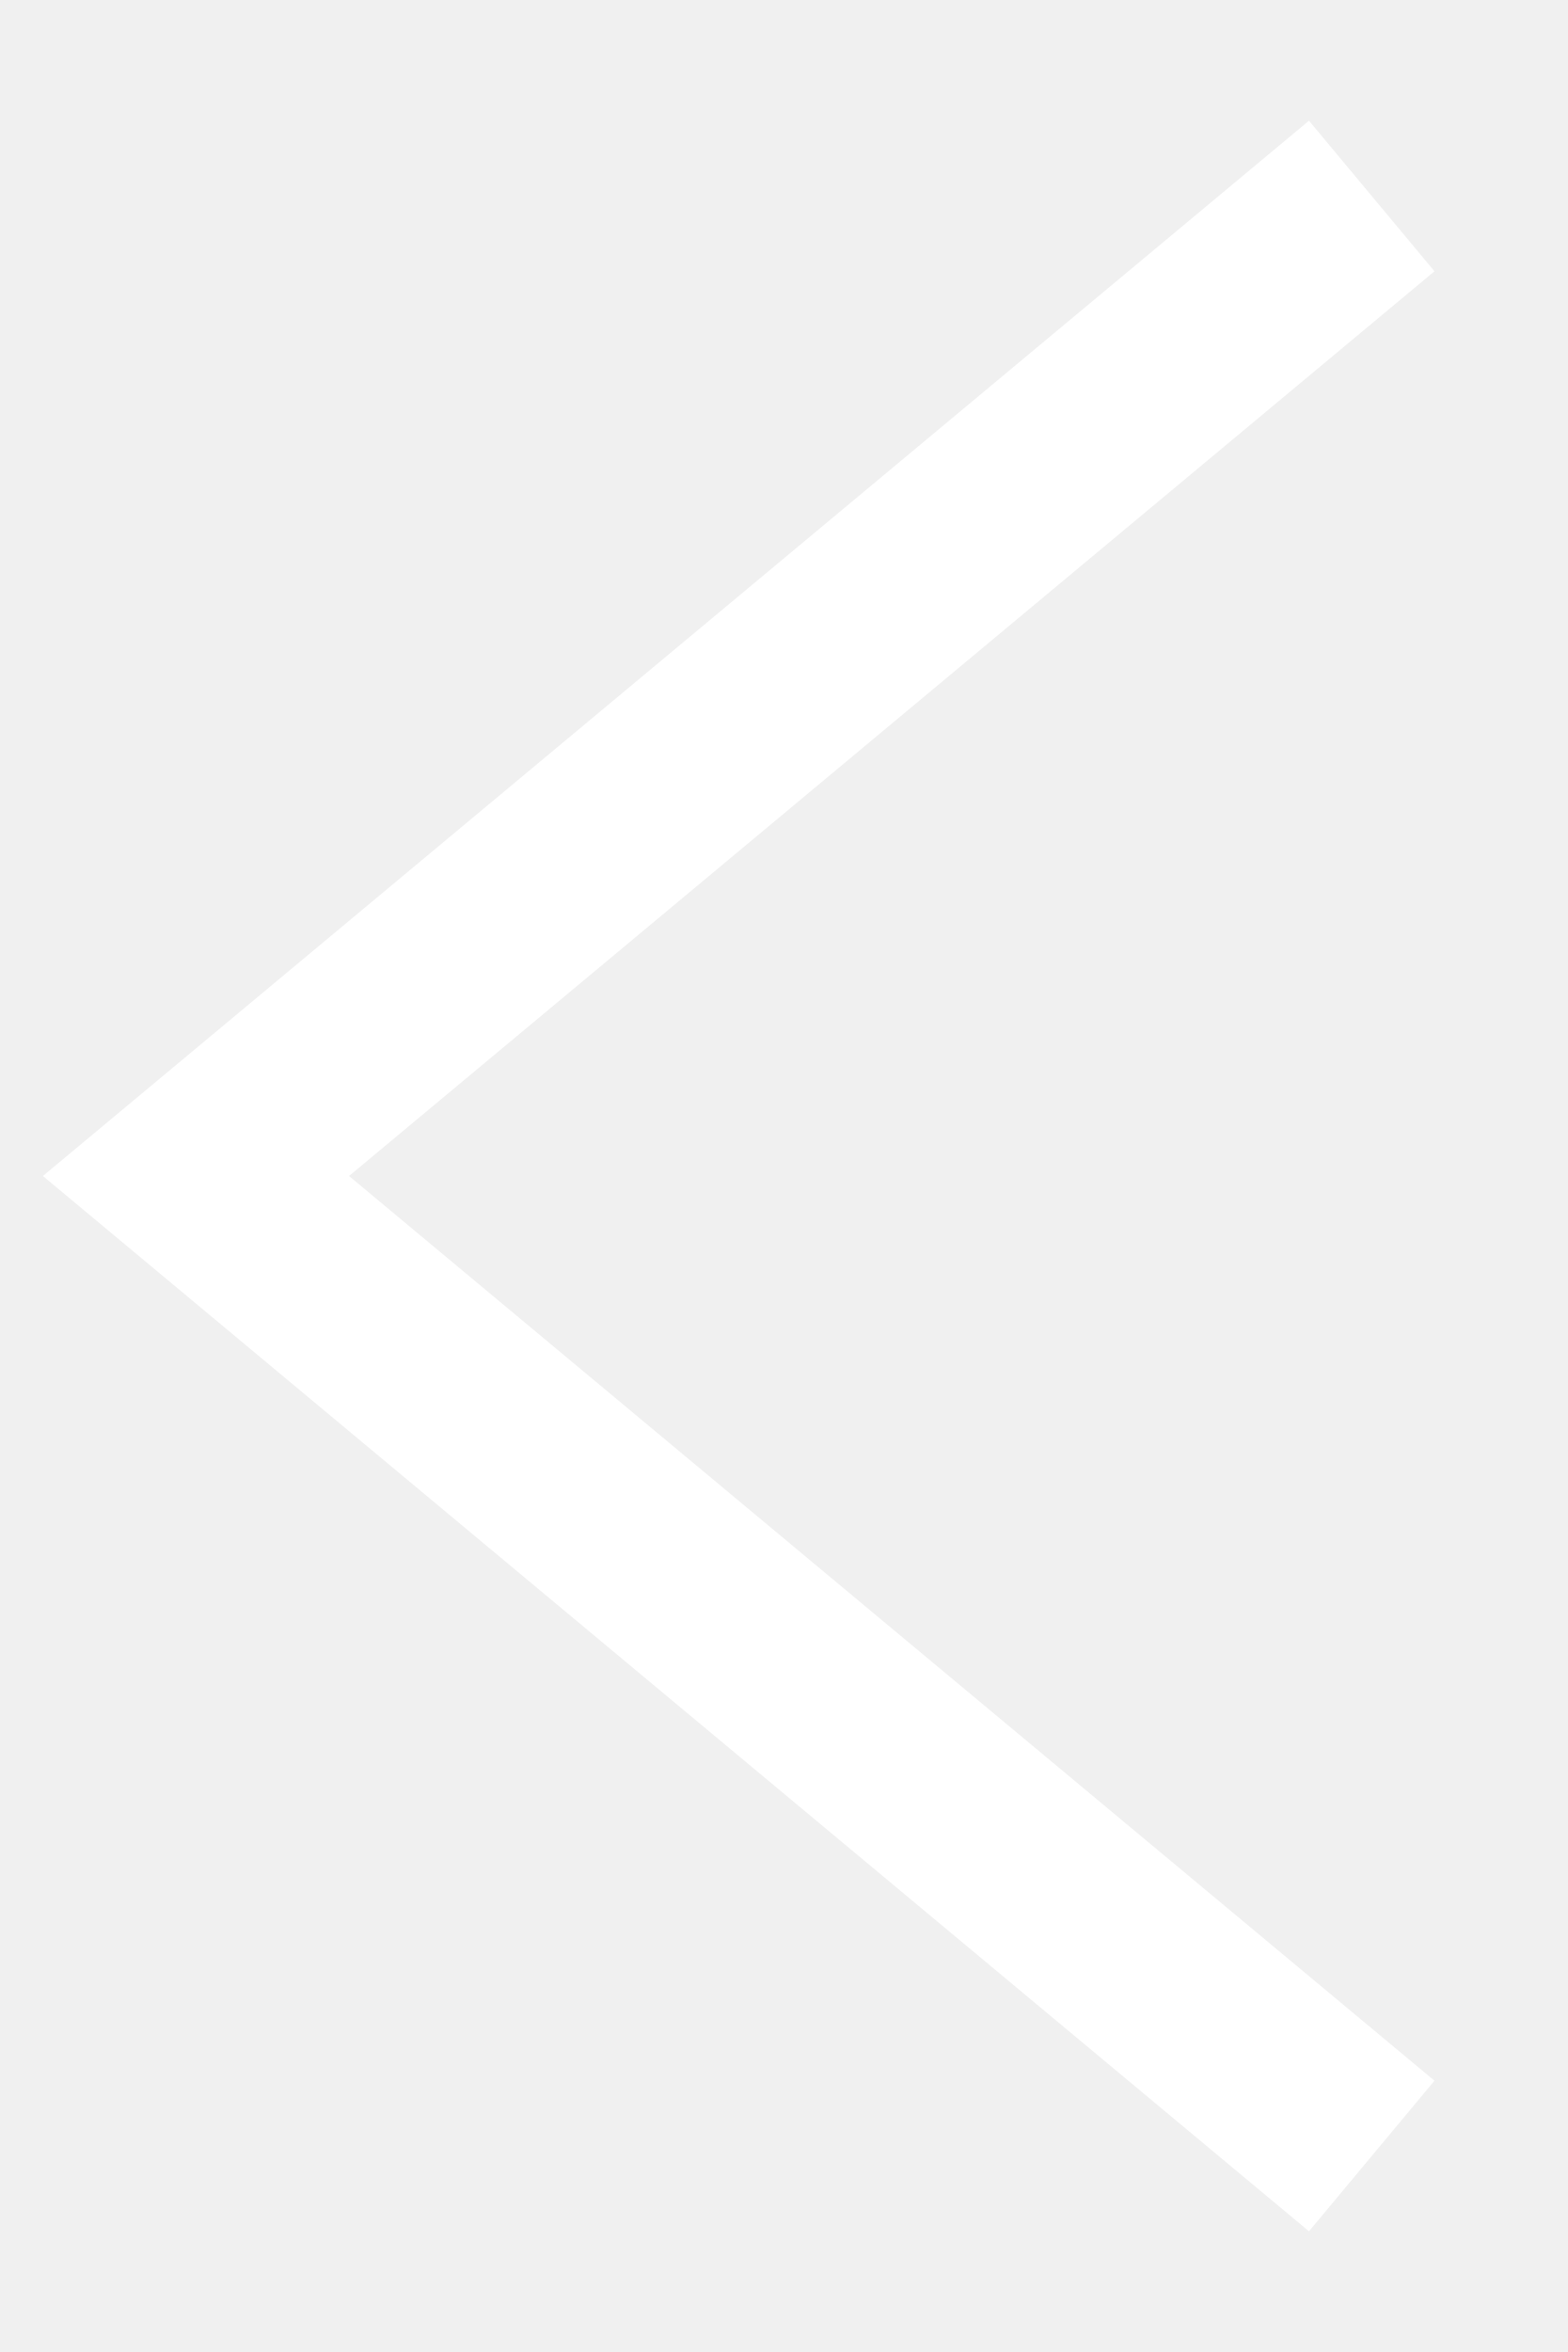
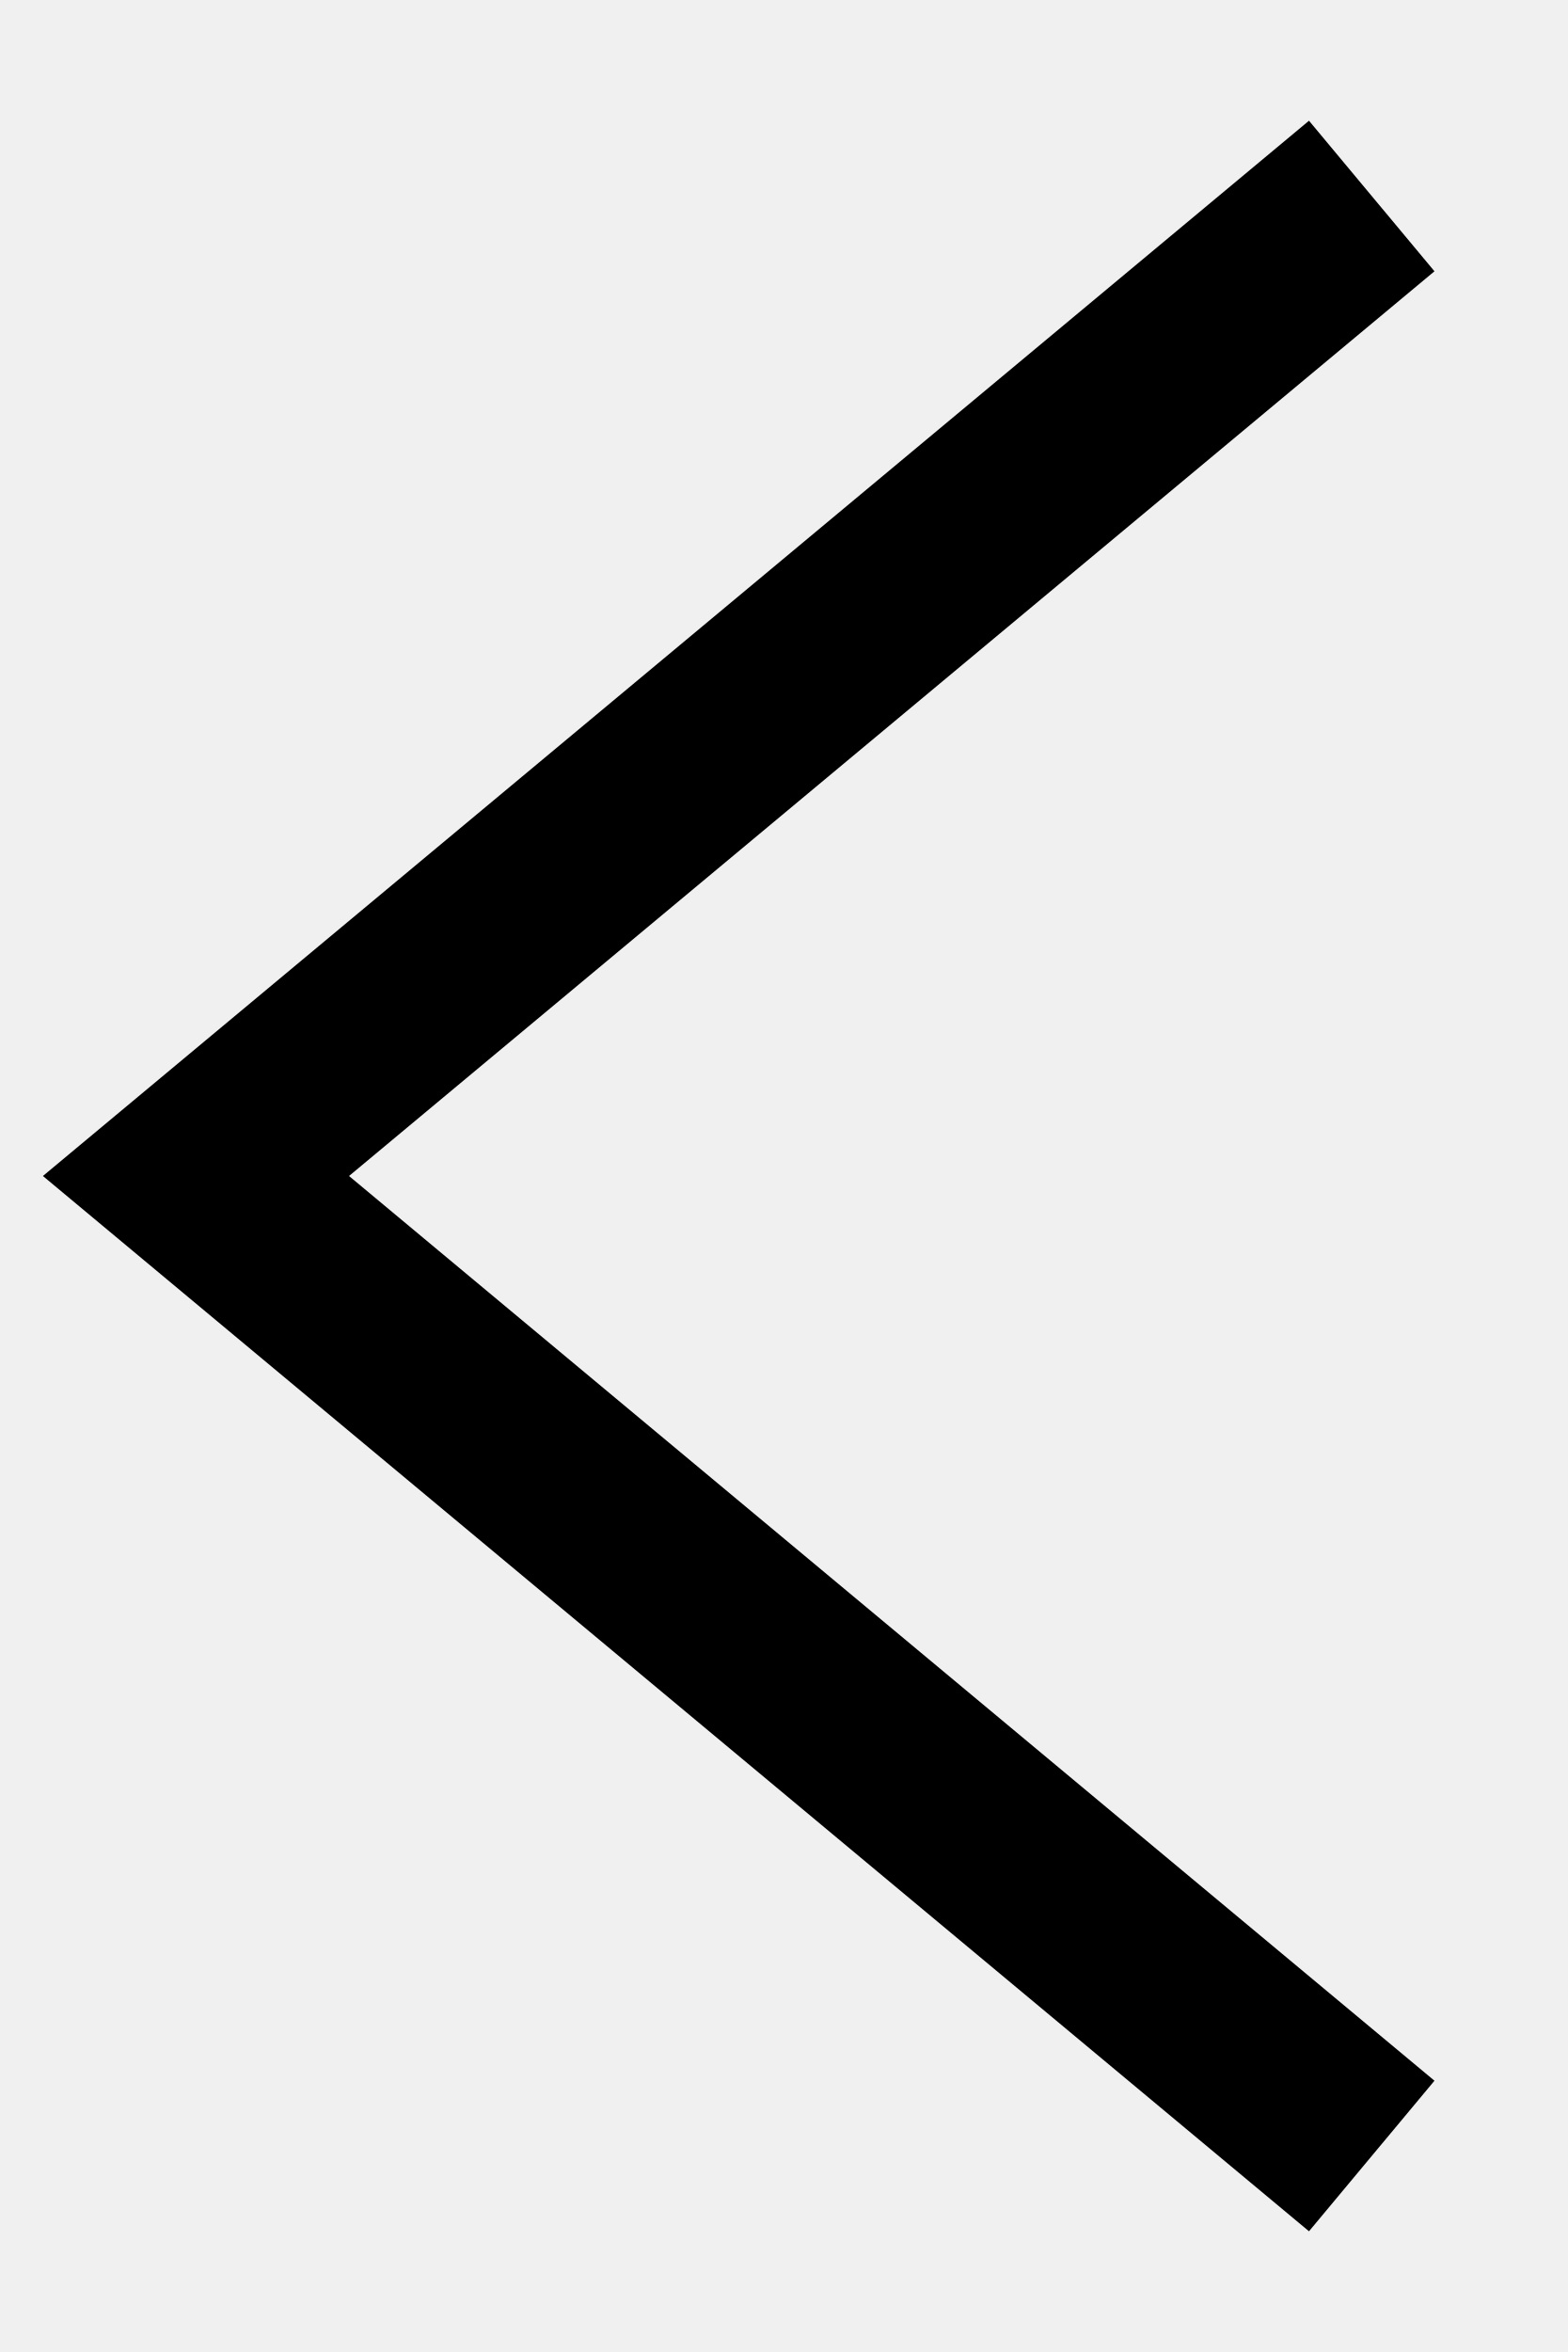
- <svg xmlns="http://www.w3.org/2000/svg" width="8" height="12" viewBox="0 0 8 12" fill="none">
-   <path d="M7 1L1 6L7 11" stroke="white" fill="none" />
+ <svg xmlns="http://www.w3.org/2000/svg" width="8" height="12" viewBox="0 0 8 12">
+   <path d="M7 1L1 6L7 11" stroke="currentColor" fill="none" />
</svg>
